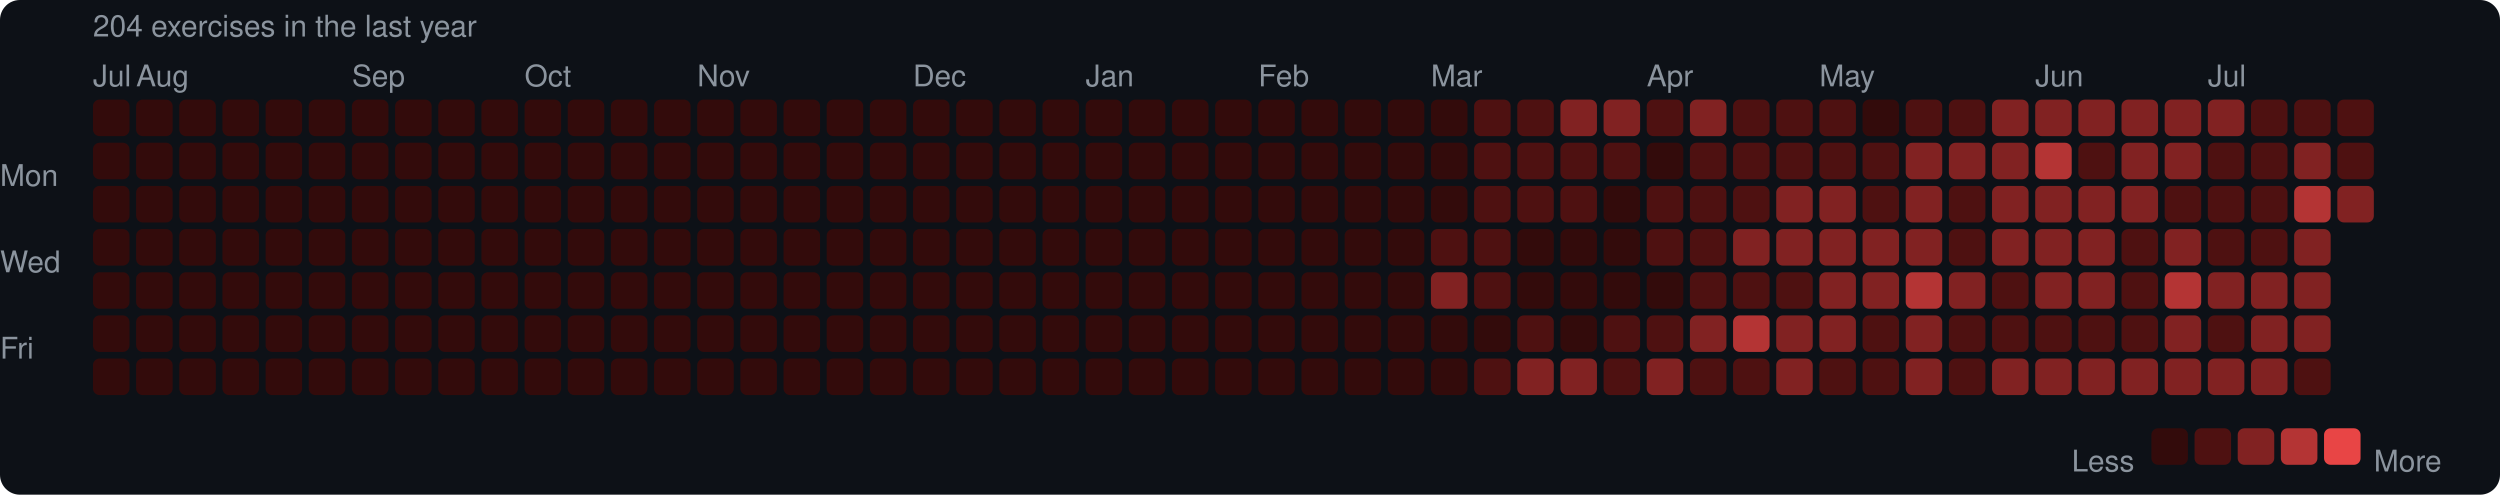
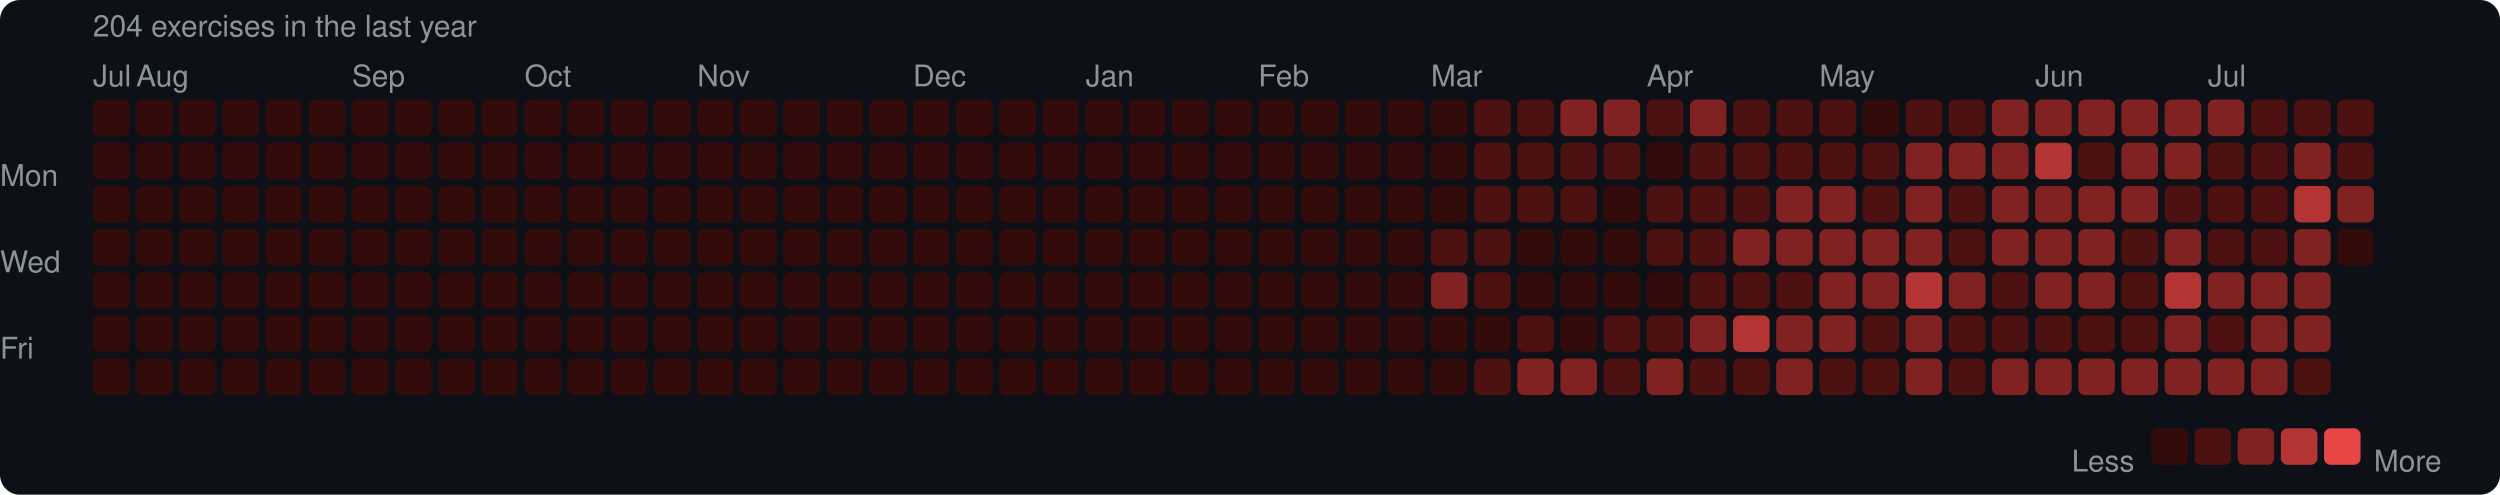
<svg xmlns="http://www.w3.org/2000/svg" width="753" height="149" viewBox="0 0 753 149">
  <rect width="753" height="149" rx="6" fill="#0d1117" />
  <style>text { font-family: -apple-system, BlinkMacSystemFont, "Segoe UI", Helvetica, Arial, sans-serif; fill: #8b949e; font-size: 9px; }</style>
  <text x="28" y="11" font-size="9">204 exercises in the last year</text>
  <text x="28" y="26">Jul</text>
  <text x="41" y="26">Aug</text>
  <text x="106" y="26">Sep</text>
  <text x="158" y="26">Oct</text>
  <text x="210" y="26">Nov</text>
  <text x="275" y="26">Dec</text>
  <text x="327" y="26">Jan</text>
  <text x="379" y="26">Feb</text>
  <text x="431" y="26">Mar</text>
  <text x="496" y="26">Apr</text>
  <text x="548" y="26">May</text>
  <text x="613" y="26">Jun</text>
  <text x="665" y="26">Jul</text>
  <text x="0" y="53" dominant-baseline="middle">Mon</text>
  <text x="0" y="79" dominant-baseline="middle">Wed</text>
  <text x="0" y="105" dominant-baseline="middle">Fri</text>
  <rect x="28" y="30" width="11" height="11" rx="2" fill="#330b0b" />
  <rect x="28" y="43" width="11" height="11" rx="2" fill="#330b0b" />
  <rect x="28" y="56" width="11" height="11" rx="2" fill="#330b0b" />
  <rect x="28" y="69" width="11" height="11" rx="2" fill="#330b0b" />
  <rect x="28" y="82" width="11" height="11" rx="2" fill="#330b0b" />
  <rect x="28" y="95" width="11" height="11" rx="2" fill="#330b0b" />
  <rect x="28" y="108" width="11" height="11" rx="2" fill="#330b0b" />
  <rect x="41" y="30" width="11" height="11" rx="2" fill="#330b0b" />
  <rect x="41" y="43" width="11" height="11" rx="2" fill="#330b0b" />
  <rect x="41" y="56" width="11" height="11" rx="2" fill="#330b0b" />
  <rect x="41" y="69" width="11" height="11" rx="2" fill="#330b0b" />
  <rect x="41" y="82" width="11" height="11" rx="2" fill="#330b0b" />
  <rect x="41" y="95" width="11" height="11" rx="2" fill="#330b0b" />
  <rect x="41" y="108" width="11" height="11" rx="2" fill="#330b0b" />
  <rect x="54" y="30" width="11" height="11" rx="2" fill="#330b0b" />
  <rect x="54" y="43" width="11" height="11" rx="2" fill="#330b0b" />
  <rect x="54" y="56" width="11" height="11" rx="2" fill="#330b0b" />
  <rect x="54" y="69" width="11" height="11" rx="2" fill="#330b0b" />
  <rect x="54" y="82" width="11" height="11" rx="2" fill="#330b0b" />
  <rect x="54" y="95" width="11" height="11" rx="2" fill="#330b0b" />
  <rect x="54" y="108" width="11" height="11" rx="2" fill="#330b0b" />
  <rect x="67" y="30" width="11" height="11" rx="2" fill="#330b0b" />
  <rect x="67" y="43" width="11" height="11" rx="2" fill="#330b0b" />
  <rect x="67" y="56" width="11" height="11" rx="2" fill="#330b0b" />
  <rect x="67" y="69" width="11" height="11" rx="2" fill="#330b0b" />
  <rect x="67" y="82" width="11" height="11" rx="2" fill="#330b0b" />
  <rect x="67" y="95" width="11" height="11" rx="2" fill="#330b0b" />
  <rect x="67" y="108" width="11" height="11" rx="2" fill="#330b0b" />
  <rect x="80" y="30" width="11" height="11" rx="2" fill="#330b0b" />
  <rect x="80" y="43" width="11" height="11" rx="2" fill="#330b0b" />
  <rect x="80" y="56" width="11" height="11" rx="2" fill="#330b0b" />
  <rect x="80" y="69" width="11" height="11" rx="2" fill="#330b0b" />
  <rect x="80" y="82" width="11" height="11" rx="2" fill="#330b0b" />
  <rect x="80" y="95" width="11" height="11" rx="2" fill="#330b0b" />
  <rect x="80" y="108" width="11" height="11" rx="2" fill="#330b0b" />
  <rect x="93" y="30" width="11" height="11" rx="2" fill="#330b0b" />
  <rect x="93" y="43" width="11" height="11" rx="2" fill="#330b0b" />
  <rect x="93" y="56" width="11" height="11" rx="2" fill="#330b0b" />
  <rect x="93" y="69" width="11" height="11" rx="2" fill="#330b0b" />
  <rect x="93" y="82" width="11" height="11" rx="2" fill="#330b0b" />
  <rect x="93" y="95" width="11" height="11" rx="2" fill="#330b0b" />
  <rect x="93" y="108" width="11" height="11" rx="2" fill="#330b0b" />
  <rect x="106" y="30" width="11" height="11" rx="2" fill="#330b0b" />
  <rect x="106" y="43" width="11" height="11" rx="2" fill="#330b0b" />
  <rect x="106" y="56" width="11" height="11" rx="2" fill="#330b0b" />
  <rect x="106" y="69" width="11" height="11" rx="2" fill="#330b0b" />
  <rect x="106" y="82" width="11" height="11" rx="2" fill="#330b0b" />
  <rect x="106" y="95" width="11" height="11" rx="2" fill="#330b0b" />
  <rect x="106" y="108" width="11" height="11" rx="2" fill="#330b0b" />
  <rect x="119" y="30" width="11" height="11" rx="2" fill="#330b0b" />
  <rect x="119" y="43" width="11" height="11" rx="2" fill="#330b0b" />
  <rect x="119" y="56" width="11" height="11" rx="2" fill="#330b0b" />
  <rect x="119" y="69" width="11" height="11" rx="2" fill="#330b0b" />
  <rect x="119" y="82" width="11" height="11" rx="2" fill="#330b0b" />
  <rect x="119" y="95" width="11" height="11" rx="2" fill="#330b0b" />
  <rect x="119" y="108" width="11" height="11" rx="2" fill="#330b0b" />
  <rect x="132" y="30" width="11" height="11" rx="2" fill="#330b0b" />
  <rect x="132" y="43" width="11" height="11" rx="2" fill="#330b0b" />
  <rect x="132" y="56" width="11" height="11" rx="2" fill="#330b0b" />
  <rect x="132" y="69" width="11" height="11" rx="2" fill="#330b0b" />
  <rect x="132" y="82" width="11" height="11" rx="2" fill="#330b0b" />
  <rect x="132" y="95" width="11" height="11" rx="2" fill="#330b0b" />
  <rect x="132" y="108" width="11" height="11" rx="2" fill="#330b0b" />
  <rect x="145" y="30" width="11" height="11" rx="2" fill="#330b0b" />
  <rect x="145" y="43" width="11" height="11" rx="2" fill="#330b0b" />
  <rect x="145" y="56" width="11" height="11" rx="2" fill="#330b0b" />
  <rect x="145" y="69" width="11" height="11" rx="2" fill="#330b0b" />
  <rect x="145" y="82" width="11" height="11" rx="2" fill="#330b0b" />
  <rect x="145" y="95" width="11" height="11" rx="2" fill="#330b0b" />
  <rect x="145" y="108" width="11" height="11" rx="2" fill="#330b0b" />
  <rect x="158" y="30" width="11" height="11" rx="2" fill="#330b0b" />
  <rect x="158" y="43" width="11" height="11" rx="2" fill="#330b0b" />
  <rect x="158" y="56" width="11" height="11" rx="2" fill="#330b0b" />
  <rect x="158" y="69" width="11" height="11" rx="2" fill="#330b0b" />
  <rect x="158" y="82" width="11" height="11" rx="2" fill="#330b0b" />
  <rect x="158" y="95" width="11" height="11" rx="2" fill="#330b0b" />
  <rect x="158" y="108" width="11" height="11" rx="2" fill="#330b0b" />
  <rect x="171" y="30" width="11" height="11" rx="2" fill="#330b0b" />
  <rect x="171" y="43" width="11" height="11" rx="2" fill="#330b0b" />
  <rect x="171" y="56" width="11" height="11" rx="2" fill="#330b0b" />
  <rect x="171" y="69" width="11" height="11" rx="2" fill="#330b0b" />
  <rect x="171" y="82" width="11" height="11" rx="2" fill="#330b0b" />
  <rect x="171" y="95" width="11" height="11" rx="2" fill="#330b0b" />
  <rect x="171" y="108" width="11" height="11" rx="2" fill="#330b0b" />
  <rect x="184" y="30" width="11" height="11" rx="2" fill="#330b0b" />
  <rect x="184" y="43" width="11" height="11" rx="2" fill="#330b0b" />
  <rect x="184" y="56" width="11" height="11" rx="2" fill="#330b0b" />
  <rect x="184" y="69" width="11" height="11" rx="2" fill="#330b0b" />
  <rect x="184" y="82" width="11" height="11" rx="2" fill="#330b0b" />
  <rect x="184" y="95" width="11" height="11" rx="2" fill="#330b0b" />
  <rect x="184" y="108" width="11" height="11" rx="2" fill="#330b0b" />
  <rect x="197" y="30" width="11" height="11" rx="2" fill="#330b0b" />
  <rect x="197" y="43" width="11" height="11" rx="2" fill="#330b0b" />
  <rect x="197" y="56" width="11" height="11" rx="2" fill="#330b0b" />
  <rect x="197" y="69" width="11" height="11" rx="2" fill="#330b0b" />
  <rect x="197" y="82" width="11" height="11" rx="2" fill="#330b0b" />
  <rect x="197" y="95" width="11" height="11" rx="2" fill="#330b0b" />
  <rect x="197" y="108" width="11" height="11" rx="2" fill="#330b0b" />
  <rect x="210" y="30" width="11" height="11" rx="2" fill="#330b0b" />
  <rect x="210" y="43" width="11" height="11" rx="2" fill="#330b0b" />
  <rect x="210" y="56" width="11" height="11" rx="2" fill="#330b0b" />
  <rect x="210" y="69" width="11" height="11" rx="2" fill="#330b0b" />
  <rect x="210" y="82" width="11" height="11" rx="2" fill="#330b0b" />
  <rect x="210" y="95" width="11" height="11" rx="2" fill="#330b0b" />
  <rect x="210" y="108" width="11" height="11" rx="2" fill="#330b0b" />
  <rect x="223" y="30" width="11" height="11" rx="2" fill="#330b0b" />
  <rect x="223" y="43" width="11" height="11" rx="2" fill="#330b0b" />
  <rect x="223" y="56" width="11" height="11" rx="2" fill="#330b0b" />
  <rect x="223" y="69" width="11" height="11" rx="2" fill="#330b0b" />
  <rect x="223" y="82" width="11" height="11" rx="2" fill="#330b0b" />
  <rect x="223" y="95" width="11" height="11" rx="2" fill="#330b0b" />
  <rect x="223" y="108" width="11" height="11" rx="2" fill="#330b0b" />
  <rect x="236" y="30" width="11" height="11" rx="2" fill="#330b0b" />
  <rect x="236" y="43" width="11" height="11" rx="2" fill="#330b0b" />
  <rect x="236" y="56" width="11" height="11" rx="2" fill="#330b0b" />
  <rect x="236" y="69" width="11" height="11" rx="2" fill="#330b0b" />
  <rect x="236" y="82" width="11" height="11" rx="2" fill="#330b0b" />
  <rect x="236" y="95" width="11" height="11" rx="2" fill="#330b0b" />
  <rect x="236" y="108" width="11" height="11" rx="2" fill="#330b0b" />
  <rect x="249" y="30" width="11" height="11" rx="2" fill="#330b0b" />
  <rect x="249" y="43" width="11" height="11" rx="2" fill="#330b0b" />
  <rect x="249" y="56" width="11" height="11" rx="2" fill="#330b0b" />
  <rect x="249" y="69" width="11" height="11" rx="2" fill="#330b0b" />
  <rect x="249" y="82" width="11" height="11" rx="2" fill="#330b0b" />
  <rect x="249" y="95" width="11" height="11" rx="2" fill="#330b0b" />
  <rect x="249" y="108" width="11" height="11" rx="2" fill="#330b0b" />
  <rect x="262" y="30" width="11" height="11" rx="2" fill="#330b0b" />
  <rect x="262" y="43" width="11" height="11" rx="2" fill="#330b0b" />
  <rect x="262" y="56" width="11" height="11" rx="2" fill="#330b0b" />
  <rect x="262" y="69" width="11" height="11" rx="2" fill="#330b0b" />
  <rect x="262" y="82" width="11" height="11" rx="2" fill="#330b0b" />
  <rect x="262" y="95" width="11" height="11" rx="2" fill="#330b0b" />
  <rect x="262" y="108" width="11" height="11" rx="2" fill="#330b0b" />
  <rect x="275" y="30" width="11" height="11" rx="2" fill="#330b0b" />
  <rect x="275" y="43" width="11" height="11" rx="2" fill="#330b0b" />
  <rect x="275" y="56" width="11" height="11" rx="2" fill="#330b0b" />
  <rect x="275" y="69" width="11" height="11" rx="2" fill="#330b0b" />
  <rect x="275" y="82" width="11" height="11" rx="2" fill="#330b0b" />
  <rect x="275" y="95" width="11" height="11" rx="2" fill="#330b0b" />
  <rect x="275" y="108" width="11" height="11" rx="2" fill="#330b0b" />
  <rect x="288" y="30" width="11" height="11" rx="2" fill="#330b0b" />
  <rect x="288" y="43" width="11" height="11" rx="2" fill="#330b0b" />
  <rect x="288" y="56" width="11" height="11" rx="2" fill="#330b0b" />
  <rect x="288" y="69" width="11" height="11" rx="2" fill="#330b0b" />
  <rect x="288" y="82" width="11" height="11" rx="2" fill="#330b0b" />
  <rect x="288" y="95" width="11" height="11" rx="2" fill="#330b0b" />
  <rect x="288" y="108" width="11" height="11" rx="2" fill="#330b0b" />
  <rect x="301" y="30" width="11" height="11" rx="2" fill="#330b0b" />
  <rect x="301" y="43" width="11" height="11" rx="2" fill="#330b0b" />
  <rect x="301" y="56" width="11" height="11" rx="2" fill="#330b0b" />
  <rect x="301" y="69" width="11" height="11" rx="2" fill="#330b0b" />
  <rect x="301" y="82" width="11" height="11" rx="2" fill="#330b0b" />
  <rect x="301" y="95" width="11" height="11" rx="2" fill="#330b0b" />
  <rect x="301" y="108" width="11" height="11" rx="2" fill="#330b0b" />
  <rect x="314" y="30" width="11" height="11" rx="2" fill="#330b0b" />
  <rect x="314" y="43" width="11" height="11" rx="2" fill="#330b0b" />
  <rect x="314" y="56" width="11" height="11" rx="2" fill="#330b0b" />
  <rect x="314" y="69" width="11" height="11" rx="2" fill="#330b0b" />
  <rect x="314" y="82" width="11" height="11" rx="2" fill="#330b0b" />
  <rect x="314" y="95" width="11" height="11" rx="2" fill="#330b0b" />
  <rect x="314" y="108" width="11" height="11" rx="2" fill="#330b0b" />
  <rect x="327" y="30" width="11" height="11" rx="2" fill="#330b0b" />
  <rect x="327" y="43" width="11" height="11" rx="2" fill="#330b0b" />
  <rect x="327" y="56" width="11" height="11" rx="2" fill="#330b0b" />
  <rect x="327" y="69" width="11" height="11" rx="2" fill="#330b0b" />
  <rect x="327" y="82" width="11" height="11" rx="2" fill="#330b0b" />
  <rect x="327" y="95" width="11" height="11" rx="2" fill="#330b0b" />
  <rect x="327" y="108" width="11" height="11" rx="2" fill="#330b0b" />
  <rect x="340" y="30" width="11" height="11" rx="2" fill="#330b0b" />
  <rect x="340" y="43" width="11" height="11" rx="2" fill="#330b0b" />
  <rect x="340" y="56" width="11" height="11" rx="2" fill="#330b0b" />
  <rect x="340" y="69" width="11" height="11" rx="2" fill="#330b0b" />
  <rect x="340" y="82" width="11" height="11" rx="2" fill="#330b0b" />
  <rect x="340" y="95" width="11" height="11" rx="2" fill="#330b0b" />
  <rect x="340" y="108" width="11" height="11" rx="2" fill="#330b0b" />
  <rect x="353" y="30" width="11" height="11" rx="2" fill="#330b0b" />
  <rect x="353" y="43" width="11" height="11" rx="2" fill="#330b0b" />
  <rect x="353" y="56" width="11" height="11" rx="2" fill="#330b0b" />
  <rect x="353" y="69" width="11" height="11" rx="2" fill="#330b0b" />
  <rect x="353" y="82" width="11" height="11" rx="2" fill="#330b0b" />
  <rect x="353" y="95" width="11" height="11" rx="2" fill="#330b0b" />
  <rect x="353" y="108" width="11" height="11" rx="2" fill="#330b0b" />
  <rect x="366" y="30" width="11" height="11" rx="2" fill="#330b0b" />
  <rect x="366" y="43" width="11" height="11" rx="2" fill="#330b0b" />
  <rect x="366" y="56" width="11" height="11" rx="2" fill="#330b0b" />
  <rect x="366" y="69" width="11" height="11" rx="2" fill="#330b0b" />
  <rect x="366" y="82" width="11" height="11" rx="2" fill="#330b0b" />
  <rect x="366" y="95" width="11" height="11" rx="2" fill="#330b0b" />
  <rect x="366" y="108" width="11" height="11" rx="2" fill="#330b0b" />
  <rect x="379" y="30" width="11" height="11" rx="2" fill="#330b0b" />
  <rect x="379" y="43" width="11" height="11" rx="2" fill="#330b0b" />
  <rect x="379" y="56" width="11" height="11" rx="2" fill="#330b0b" />
  <rect x="379" y="69" width="11" height="11" rx="2" fill="#330b0b" />
  <rect x="379" y="82" width="11" height="11" rx="2" fill="#330b0b" />
  <rect x="379" y="95" width="11" height="11" rx="2" fill="#330b0b" />
  <rect x="379" y="108" width="11" height="11" rx="2" fill="#330b0b" />
  <rect x="392" y="30" width="11" height="11" rx="2" fill="#330b0b" />
  <rect x="392" y="43" width="11" height="11" rx="2" fill="#330b0b" />
  <rect x="392" y="56" width="11" height="11" rx="2" fill="#330b0b" />
  <rect x="392" y="69" width="11" height="11" rx="2" fill="#330b0b" />
  <rect x="392" y="82" width="11" height="11" rx="2" fill="#330b0b" />
  <rect x="392" y="95" width="11" height="11" rx="2" fill="#330b0b" />
  <rect x="392" y="108" width="11" height="11" rx="2" fill="#330b0b" />
  <rect x="405" y="30" width="11" height="11" rx="2" fill="#330b0b" />
  <rect x="405" y="43" width="11" height="11" rx="2" fill="#330b0b" />
  <rect x="405" y="56" width="11" height="11" rx="2" fill="#330b0b" />
  <rect x="405" y="69" width="11" height="11" rx="2" fill="#330b0b" />
  <rect x="405" y="82" width="11" height="11" rx="2" fill="#330b0b" />
  <rect x="405" y="95" width="11" height="11" rx="2" fill="#330b0b" />
  <rect x="405" y="108" width="11" height="11" rx="2" fill="#330b0b" />
  <rect x="418" y="30" width="11" height="11" rx="2" fill="#330b0b" />
  <rect x="418" y="43" width="11" height="11" rx="2" fill="#330b0b" />
  <rect x="418" y="56" width="11" height="11" rx="2" fill="#330b0b" />
  <rect x="418" y="69" width="11" height="11" rx="2" fill="#330b0b" />
  <rect x="418" y="82" width="11" height="11" rx="2" fill="#330b0b" />
  <rect x="418" y="95" width="11" height="11" rx="2" fill="#330b0b" />
  <rect x="418" y="108" width="11" height="11" rx="2" fill="#330b0b" />
  <rect x="431" y="30" width="11" height="11" rx="2" fill="#330b0b" />
  <rect x="431" y="43" width="11" height="11" rx="2" fill="#330b0b" />
  <rect x="431" y="56" width="11" height="11" rx="2" fill="#330b0b" />
  <rect x="431" y="69" width="11" height="11" rx="2" fill="#4e1111" />
  <rect x="431" y="82" width="11" height="11" rx="2" fill="#812222" />
  <rect x="431" y="95" width="11" height="11" rx="2" fill="#330b0b" />
  <rect x="431" y="108" width="11" height="11" rx="2" fill="#330b0b" />
  <rect x="444" y="30" width="11" height="11" rx="2" fill="#4e1111" />
  <rect x="444" y="43" width="11" height="11" rx="2" fill="#4e1111" />
  <rect x="444" y="56" width="11" height="11" rx="2" fill="#4e1111" />
  <rect x="444" y="69" width="11" height="11" rx="2" fill="#4e1111" />
  <rect x="444" y="82" width="11" height="11" rx="2" fill="#4e1111" />
  <rect x="444" y="95" width="11" height="11" rx="2" fill="#330b0b" />
  <rect x="444" y="108" width="11" height="11" rx="2" fill="#4e1111" />
  <rect x="457" y="30" width="11" height="11" rx="2" fill="#4e1111" />
  <rect x="457" y="43" width="11" height="11" rx="2" fill="#4e1111" />
  <rect x="457" y="56" width="11" height="11" rx="2" fill="#4e1111" />
  <rect x="457" y="69" width="11" height="11" rx="2" fill="#330b0b" />
  <rect x="457" y="82" width="11" height="11" rx="2" fill="#330b0b" />
  <rect x="457" y="95" width="11" height="11" rx="2" fill="#4e1111" />
  <rect x="457" y="108" width="11" height="11" rx="2" fill="#812222" />
  <rect x="470" y="30" width="11" height="11" rx="2" fill="#812222" />
  <rect x="470" y="43" width="11" height="11" rx="2" fill="#4e1111" />
  <rect x="470" y="56" width="11" height="11" rx="2" fill="#4e1111" />
  <rect x="470" y="69" width="11" height="11" rx="2" fill="#330b0b" />
  <rect x="470" y="82" width="11" height="11" rx="2" fill="#330b0b" />
  <rect x="470" y="95" width="11" height="11" rx="2" fill="#330b0b" />
  <rect x="470" y="108" width="11" height="11" rx="2" fill="#812222" />
  <rect x="483" y="30" width="11" height="11" rx="2" fill="#812222" />
  <rect x="483" y="43" width="11" height="11" rx="2" fill="#4e1111" />
  <rect x="483" y="56" width="11" height="11" rx="2" fill="#330b0b" />
  <rect x="483" y="69" width="11" height="11" rx="2" fill="#330b0b" />
  <rect x="483" y="82" width="11" height="11" rx="2" fill="#330b0b" />
  <rect x="483" y="95" width="11" height="11" rx="2" fill="#4e1111" />
  <rect x="483" y="108" width="11" height="11" rx="2" fill="#4e1111" />
  <rect x="496" y="30" width="11" height="11" rx="2" fill="#4e1111" />
  <rect x="496" y="43" width="11" height="11" rx="2" fill="#330b0b" />
  <rect x="496" y="56" width="11" height="11" rx="2" fill="#4e1111" />
  <rect x="496" y="69" width="11" height="11" rx="2" fill="#4e1111" />
  <rect x="496" y="82" width="11" height="11" rx="2" fill="#330b0b" />
  <rect x="496" y="95" width="11" height="11" rx="2" fill="#4e1111" />
  <rect x="496" y="108" width="11" height="11" rx="2" fill="#812222" />
  <rect x="509" y="30" width="11" height="11" rx="2" fill="#812222" />
  <rect x="509" y="43" width="11" height="11" rx="2" fill="#4e1111" />
  <rect x="509" y="56" width="11" height="11" rx="2" fill="#4e1111" />
  <rect x="509" y="69" width="11" height="11" rx="2" fill="#4e1111" />
  <rect x="509" y="82" width="11" height="11" rx="2" fill="#4e1111" />
  <rect x="509" y="95" width="11" height="11" rx="2" fill="#812222" />
  <rect x="509" y="108" width="11" height="11" rx="2" fill="#4e1111" />
  <rect x="522" y="30" width="11" height="11" rx="2" fill="#4e1111" />
  <rect x="522" y="43" width="11" height="11" rx="2" fill="#4e1111" />
  <rect x="522" y="56" width="11" height="11" rx="2" fill="#4e1111" />
  <rect x="522" y="69" width="11" height="11" rx="2" fill="#812222" />
  <rect x="522" y="82" width="11" height="11" rx="2" fill="#4e1111" />
  <rect x="522" y="95" width="11" height="11" rx="2" fill="#b43434" />
  <rect x="522" y="108" width="11" height="11" rx="2" fill="#4e1111" />
  <rect x="535" y="30" width="11" height="11" rx="2" fill="#4e1111" />
  <rect x="535" y="43" width="11" height="11" rx="2" fill="#4e1111" />
  <rect x="535" y="56" width="11" height="11" rx="2" fill="#812222" />
  <rect x="535" y="69" width="11" height="11" rx="2" fill="#812222" />
  <rect x="535" y="82" width="11" height="11" rx="2" fill="#4e1111" />
  <rect x="535" y="95" width="11" height="11" rx="2" fill="#812222" />
  <rect x="535" y="108" width="11" height="11" rx="2" fill="#812222" />
  <rect x="548" y="30" width="11" height="11" rx="2" fill="#4e1111" />
  <rect x="548" y="43" width="11" height="11" rx="2" fill="#4e1111" />
  <rect x="548" y="56" width="11" height="11" rx="2" fill="#812222" />
  <rect x="548" y="69" width="11" height="11" rx="2" fill="#812222" />
  <rect x="548" y="82" width="11" height="11" rx="2" fill="#812222" />
  <rect x="548" y="95" width="11" height="11" rx="2" fill="#812222" />
  <rect x="548" y="108" width="11" height="11" rx="2" fill="#4e1111" />
  <rect x="561" y="30" width="11" height="11" rx="2" fill="#330b0b" />
  <rect x="561" y="43" width="11" height="11" rx="2" fill="#4e1111" />
  <rect x="561" y="56" width="11" height="11" rx="2" fill="#4e1111" />
  <rect x="561" y="69" width="11" height="11" rx="2" fill="#812222" />
  <rect x="561" y="82" width="11" height="11" rx="2" fill="#812222" />
  <rect x="561" y="95" width="11" height="11" rx="2" fill="#4e1111" />
  <rect x="561" y="108" width="11" height="11" rx="2" fill="#4e1111" />
  <rect x="574" y="30" width="11" height="11" rx="2" fill="#4e1111" />
  <rect x="574" y="43" width="11" height="11" rx="2" fill="#812222" />
  <rect x="574" y="56" width="11" height="11" rx="2" fill="#812222" />
  <rect x="574" y="69" width="11" height="11" rx="2" fill="#812222" />
  <rect x="574" y="82" width="11" height="11" rx="2" fill="#b43434" />
  <rect x="574" y="95" width="11" height="11" rx="2" fill="#812222" />
  <rect x="574" y="108" width="11" height="11" rx="2" fill="#812222" />
  <rect x="587" y="30" width="11" height="11" rx="2" fill="#4e1111" />
  <rect x="587" y="43" width="11" height="11" rx="2" fill="#812222" />
  <rect x="587" y="56" width="11" height="11" rx="2" fill="#4e1111" />
  <rect x="587" y="69" width="11" height="11" rx="2" fill="#4e1111" />
  <rect x="587" y="82" width="11" height="11" rx="2" fill="#812222" />
  <rect x="587" y="95" width="11" height="11" rx="2" fill="#4e1111" />
  <rect x="587" y="108" width="11" height="11" rx="2" fill="#4e1111" />
  <rect x="600" y="30" width="11" height="11" rx="2" fill="#812222" />
  <rect x="600" y="43" width="11" height="11" rx="2" fill="#812222" />
  <rect x="600" y="56" width="11" height="11" rx="2" fill="#812222" />
  <rect x="600" y="69" width="11" height="11" rx="2" fill="#812222" />
  <rect x="600" y="82" width="11" height="11" rx="2" fill="#4e1111" />
  <rect x="600" y="95" width="11" height="11" rx="2" fill="#4e1111" />
  <rect x="600" y="108" width="11" height="11" rx="2" fill="#812222" />
  <rect x="613" y="30" width="11" height="11" rx="2" fill="#812222" />
  <rect x="613" y="43" width="11" height="11" rx="2" fill="#b43434" />
  <rect x="613" y="56" width="11" height="11" rx="2" fill="#812222" />
  <rect x="613" y="69" width="11" height="11" rx="2" fill="#812222" />
  <rect x="613" y="82" width="11" height="11" rx="2" fill="#812222" />
  <rect x="613" y="95" width="11" height="11" rx="2" fill="#4e1111" />
  <rect x="613" y="108" width="11" height="11" rx="2" fill="#812222" />
  <rect x="626" y="30" width="11" height="11" rx="2" fill="#812222" />
  <rect x="626" y="43" width="11" height="11" rx="2" fill="#4e1111" />
  <rect x="626" y="56" width="11" height="11" rx="2" fill="#812222" />
  <rect x="626" y="69" width="11" height="11" rx="2" fill="#812222" />
  <rect x="626" y="82" width="11" height="11" rx="2" fill="#812222" />
  <rect x="626" y="95" width="11" height="11" rx="2" fill="#4e1111" />
  <rect x="626" y="108" width="11" height="11" rx="2" fill="#812222" />
  <rect x="639" y="30" width="11" height="11" rx="2" fill="#812222" />
  <rect x="639" y="43" width="11" height="11" rx="2" fill="#812222" />
  <rect x="639" y="56" width="11" height="11" rx="2" fill="#812222" />
  <rect x="639" y="69" width="11" height="11" rx="2" fill="#4e1111" />
  <rect x="639" y="82" width="11" height="11" rx="2" fill="#4e1111" />
  <rect x="639" y="95" width="11" height="11" rx="2" fill="#4e1111" />
  <rect x="639" y="108" width="11" height="11" rx="2" fill="#812222" />
  <rect x="652" y="30" width="11" height="11" rx="2" fill="#812222" />
  <rect x="652" y="43" width="11" height="11" rx="2" fill="#812222" />
  <rect x="652" y="56" width="11" height="11" rx="2" fill="#4e1111" />
  <rect x="652" y="69" width="11" height="11" rx="2" fill="#812222" />
  <rect x="652" y="82" width="11" height="11" rx="2" fill="#b43434" />
  <rect x="652" y="95" width="11" height="11" rx="2" fill="#812222" />
  <rect x="652" y="108" width="11" height="11" rx="2" fill="#812222" />
  <rect x="665" y="30" width="11" height="11" rx="2" fill="#812222" />
  <rect x="665" y="43" width="11" height="11" rx="2" fill="#4e1111" />
  <rect x="665" y="56" width="11" height="11" rx="2" fill="#4e1111" />
  <rect x="665" y="69" width="11" height="11" rx="2" fill="#4e1111" />
  <rect x="665" y="82" width="11" height="11" rx="2" fill="#812222" />
  <rect x="665" y="95" width="11" height="11" rx="2" fill="#4e1111" />
  <rect x="665" y="108" width="11" height="11" rx="2" fill="#812222" />
  <rect x="678" y="30" width="11" height="11" rx="2" fill="#4e1111" />
  <rect x="678" y="43" width="11" height="11" rx="2" fill="#4e1111" />
  <rect x="678" y="56" width="11" height="11" rx="2" fill="#4e1111" />
  <rect x="678" y="69" width="11" height="11" rx="2" fill="#4e1111" />
  <rect x="678" y="82" width="11" height="11" rx="2" fill="#812222" />
  <rect x="678" y="95" width="11" height="11" rx="2" fill="#812222" />
  <rect x="678" y="108" width="11" height="11" rx="2" fill="#812222" />
  <rect x="691" y="30" width="11" height="11" rx="2" fill="#4e1111" />
  <rect x="691" y="43" width="11" height="11" rx="2" fill="#812222" />
  <rect x="691" y="56" width="11" height="11" rx="2" fill="#b43434" />
  <rect x="691" y="69" width="11" height="11" rx="2" fill="#812222" />
  <rect x="691" y="82" width="11" height="11" rx="2" fill="#812222" />
  <rect x="691" y="95" width="11" height="11" rx="2" fill="#812222" />
  <rect x="691" y="108" width="11" height="11" rx="2" fill="#4e1111" />
  <rect x="704" y="30" width="11" height="11" rx="2" fill="#4e1111" />
  <rect x="704" y="43" width="11" height="11" rx="2" fill="#4e1111" />
  <rect x="704" y="56" width="11" height="11" rx="2" fill="#812222" />
+   <rect x="704" y="69" width="11" height="11" rx="2" fill="#330b0b" />
  <text x="624" y="139" dominant-baseline="middle">Less</text>
  <rect x="648" y="129" width="11" height="11" rx="2" fill="#330b0b" />
  <rect x="661" y="129" width="11" height="11" rx="2" fill="#4e1111" />
  <rect x="674" y="129" width="11" height="11" rx="2" fill="#812222" />
  <rect x="687" y="129" width="11" height="11" rx="2" fill="#b43434" />
  <rect x="700" y="129" width="11" height="11" rx="2" fill="#e84545" />
  <text x="715" y="139" dominant-baseline="middle">More</text>
</svg>
